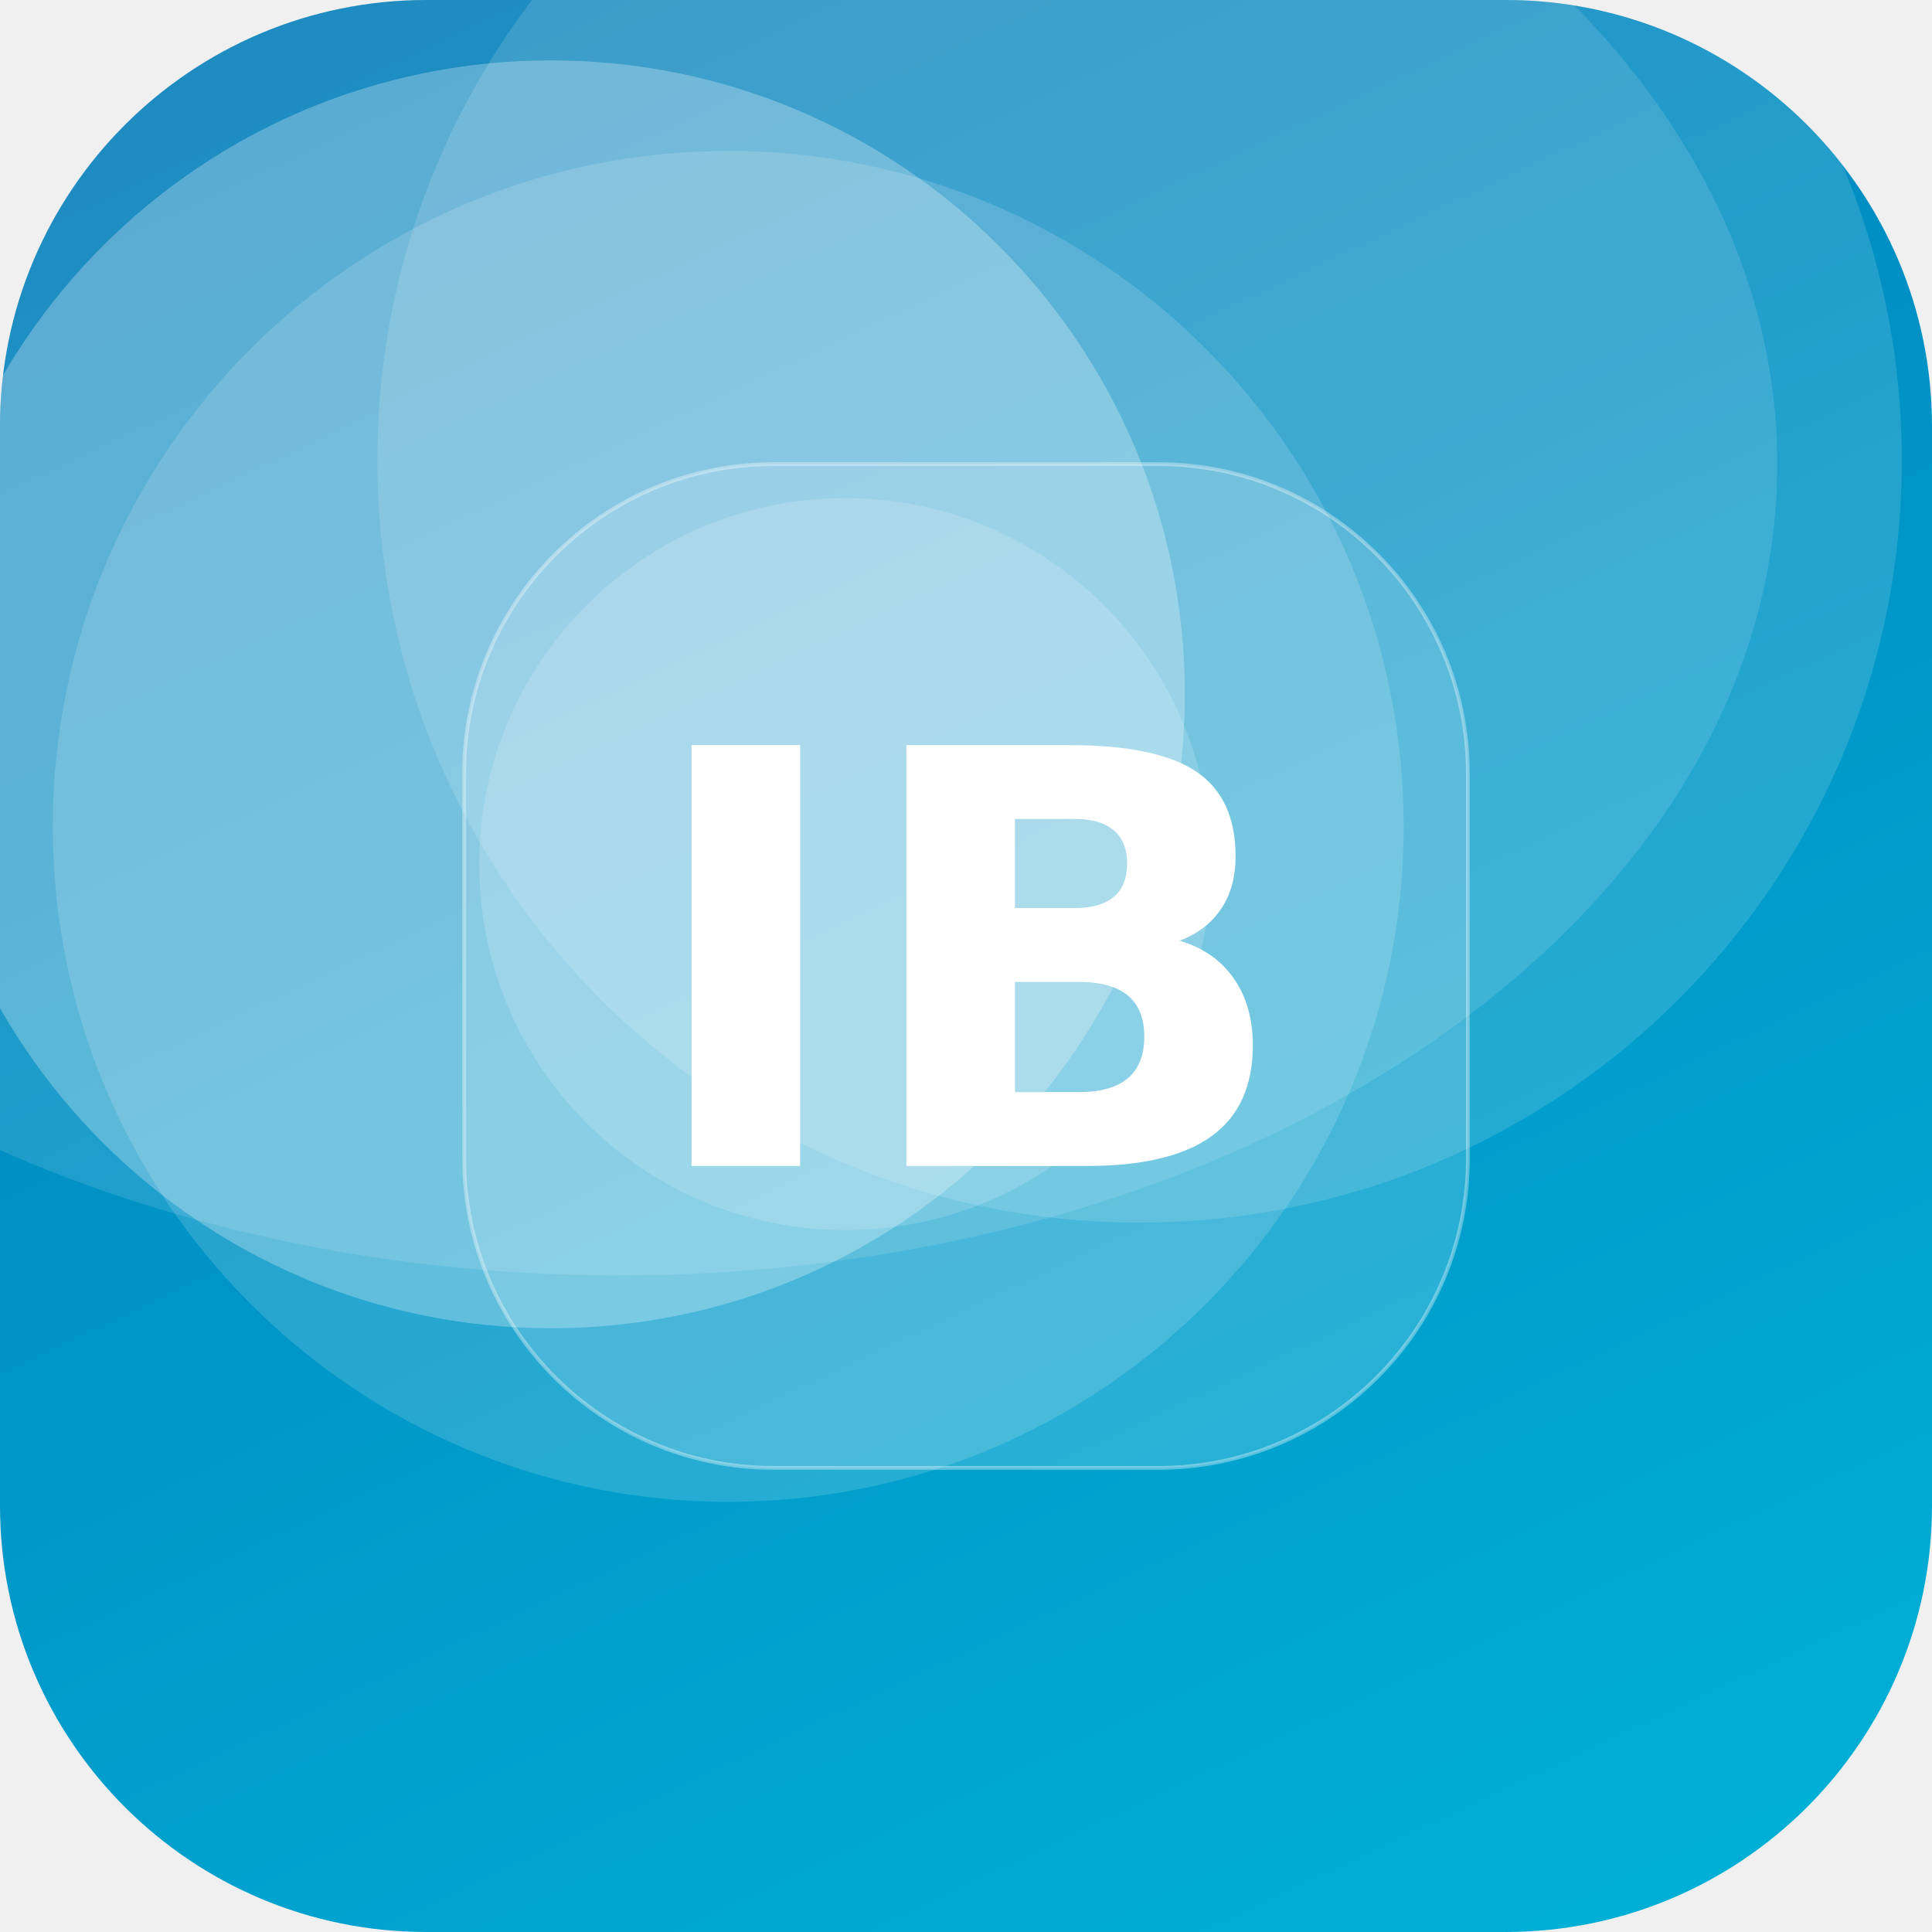
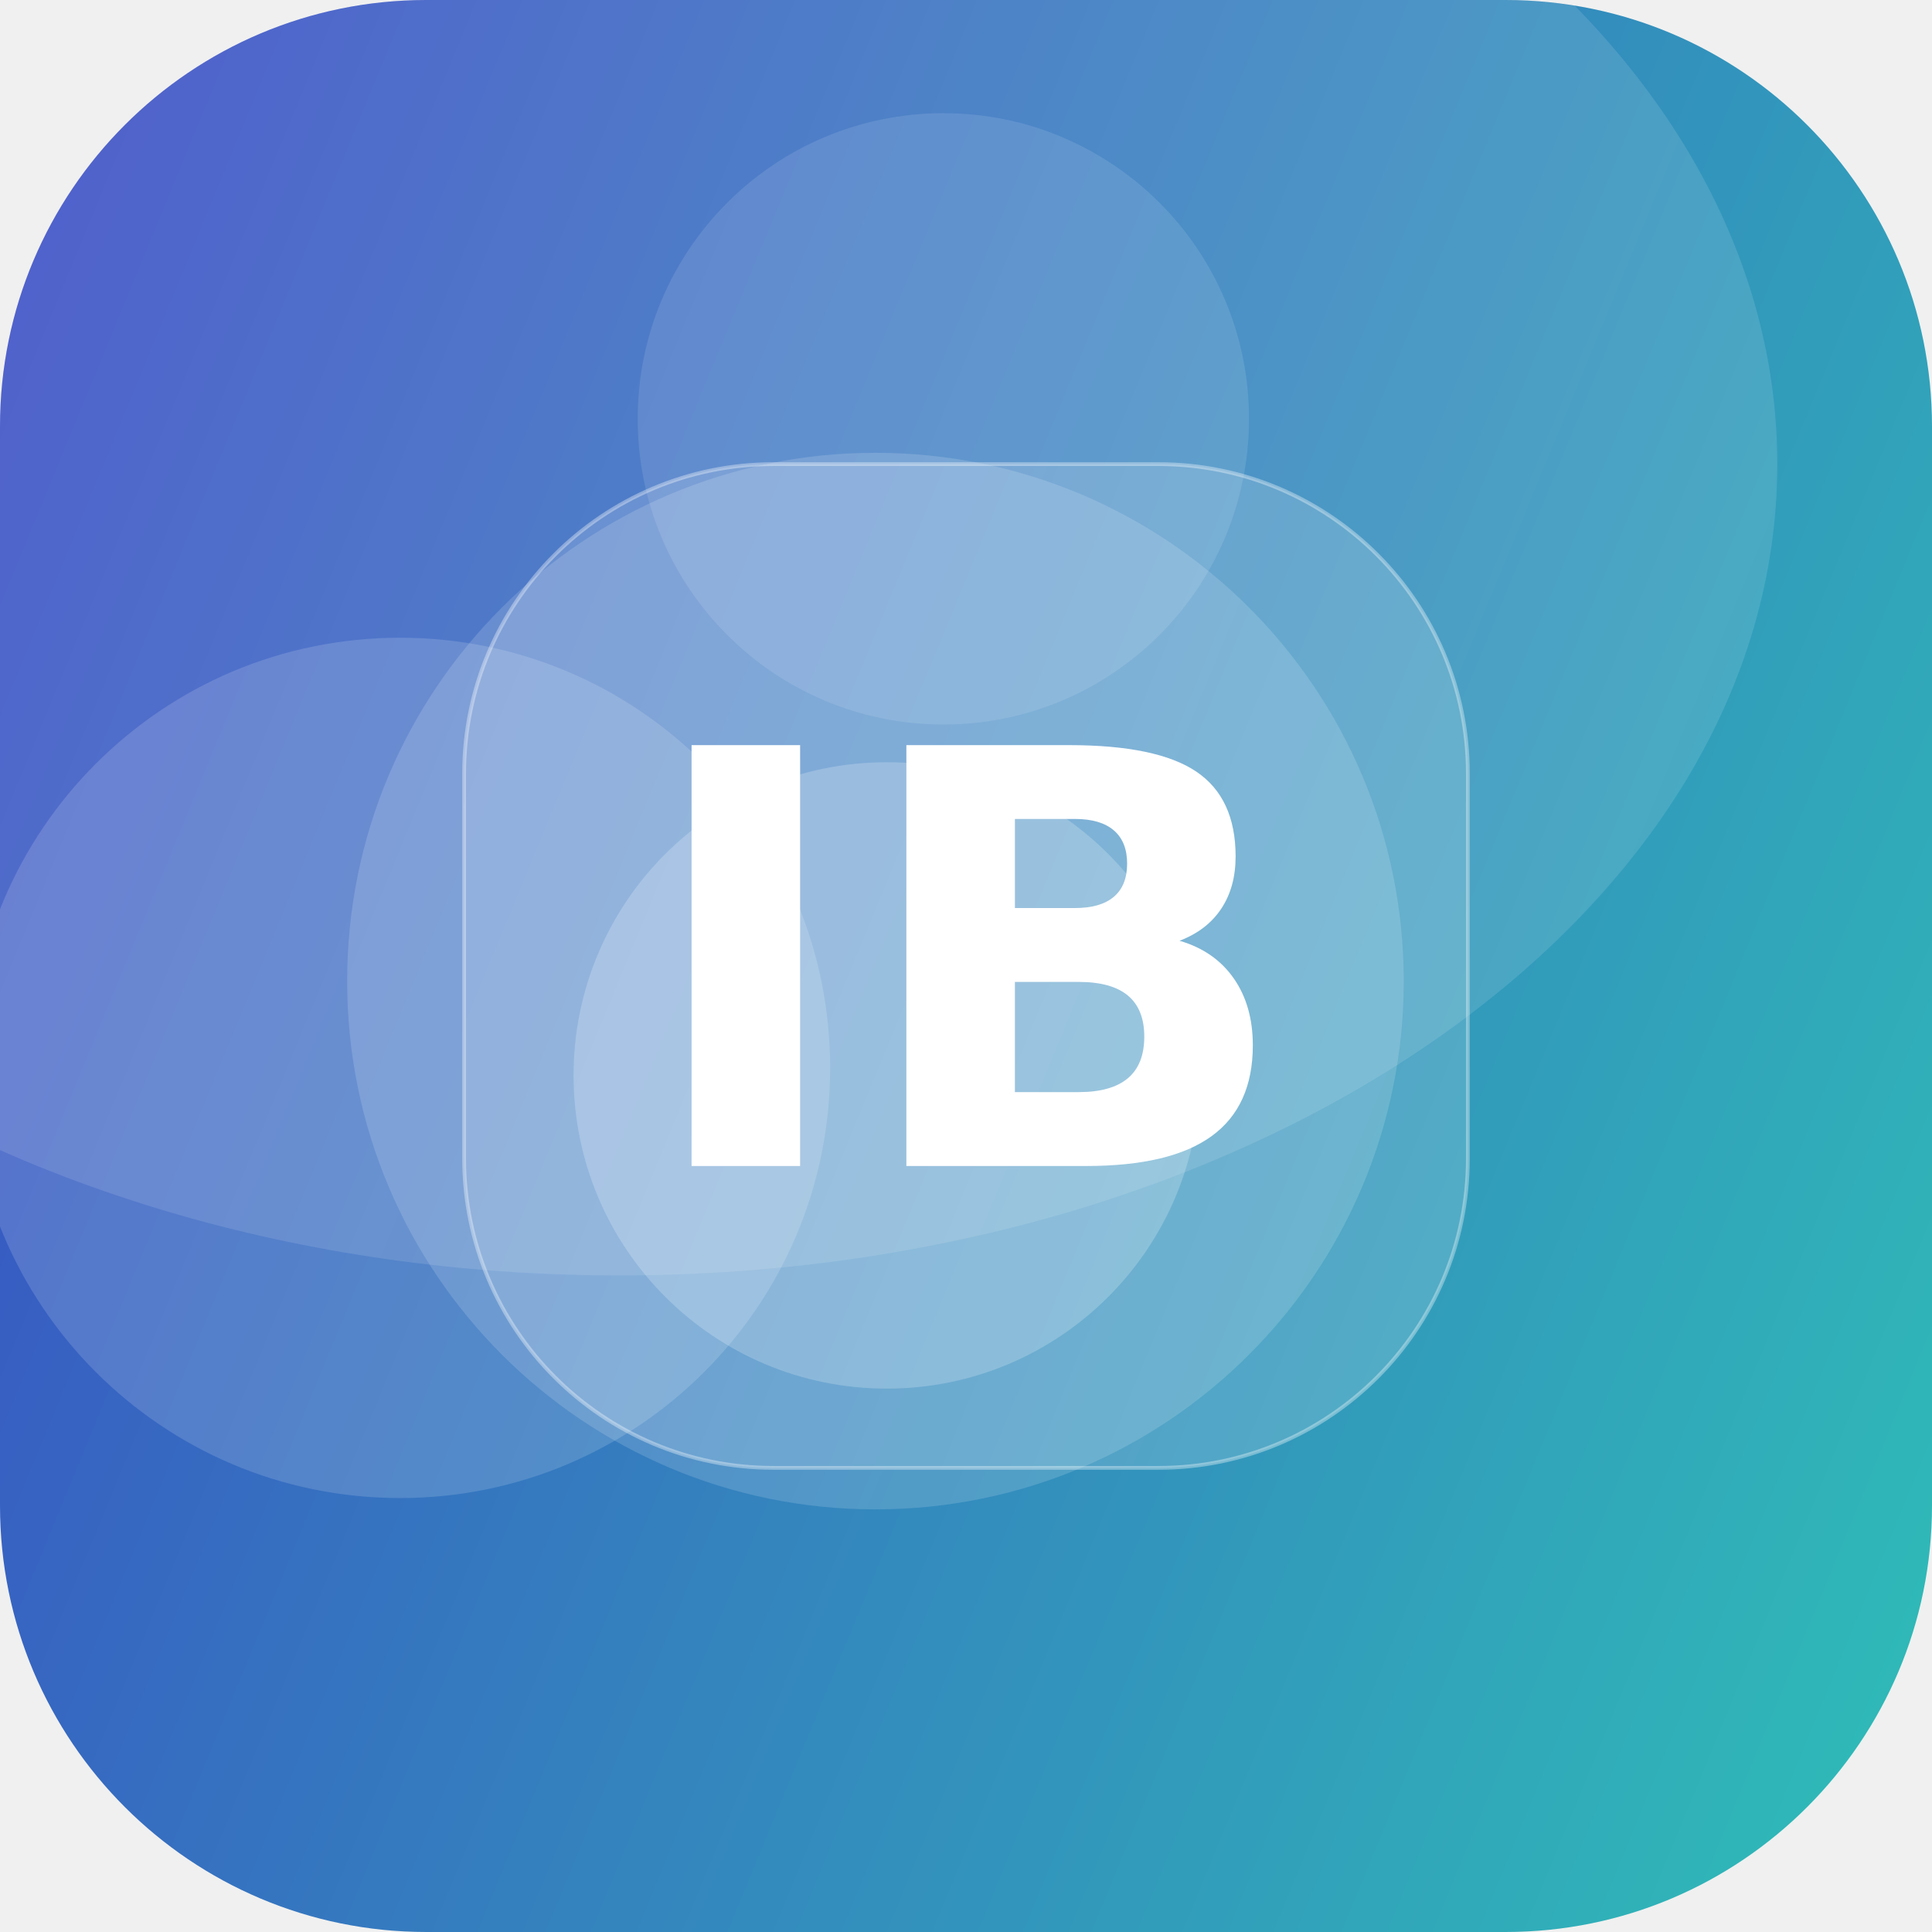
<svg xmlns="http://www.w3.org/2000/svg" width="512" height="512" viewBox="0 0 512 512">
  <defs>
-     <linearGradient id="g" x1="0" y1="0" x2="1" y2="1" gradientTransform="rotate(199 0.5 0.5)">
-       <stop offset="0" stop-color="#00B4D8" />
-       <stop offset="1" stop-color="#0077B6" />
+     <linearGradient id="g" x1="0" y1="0" x2="1" y2="1" gradientTransform="rotate(157 0.5 0.5)">
+       <stop offset="0" stop-color="#2EC4B6" />
+       <stop offset="1" stop-color="#3A41C6" />
    </linearGradient>
    <clipPath id="c">
      <rect width="512" height="512" rx="113" />
    </clipPath>
  </defs>
  <g clip-path="url(#c)">
    <rect width="512" height="512" fill="url(#g)" />
-     <circle cx="302" cy="122" r="202" fill="#FFFFFF" fill-opacity="0.14" />
-     <circle cx="146" cy="184" r="168" fill="#FFFFFF" fill-opacity="0.27" />
-     <circle cx="224" cy="229" r="97" fill="#FFFFFF" fill-opacity="0.16" />
-     <circle cx="193" cy="219" r="179" fill="#FFFFFF" fill-opacity="0.15" />
+     <circle cx="232" cy="260" r="140" fill="#FFFFFF" fill-opacity="0.15" />
+     <circle cx="106" cy="283" r="114" fill="#FFFFFF" fill-opacity="0.15" />
+     <circle cx="250" cy="111" r="81" fill="#FFFFFF" fill-opacity="0.11" />
+     <circle cx="235" cy="285" r="83" fill="#FFFFFF" fill-opacity="0.21" />
    <ellipse cx="164" cy="123" rx="307" ry="215" fill="#FFFFFF" fill-opacity="0.12" />
    <rect x="123" y="123" width="266" height="266" rx="82" fill="#FFFFFF" fill-opacity="0.16" stroke="#FFFFFF" stroke-opacity="0.35" />
    <text x="50%" y="50%" dy="53" text-anchor="middle" font-family="DejaVu Sans, Helvetica, Arial, sans-serif" font-weight="bold" font-size="153" fill="#FFFFFF">IB</text>
  </g>
</svg>
